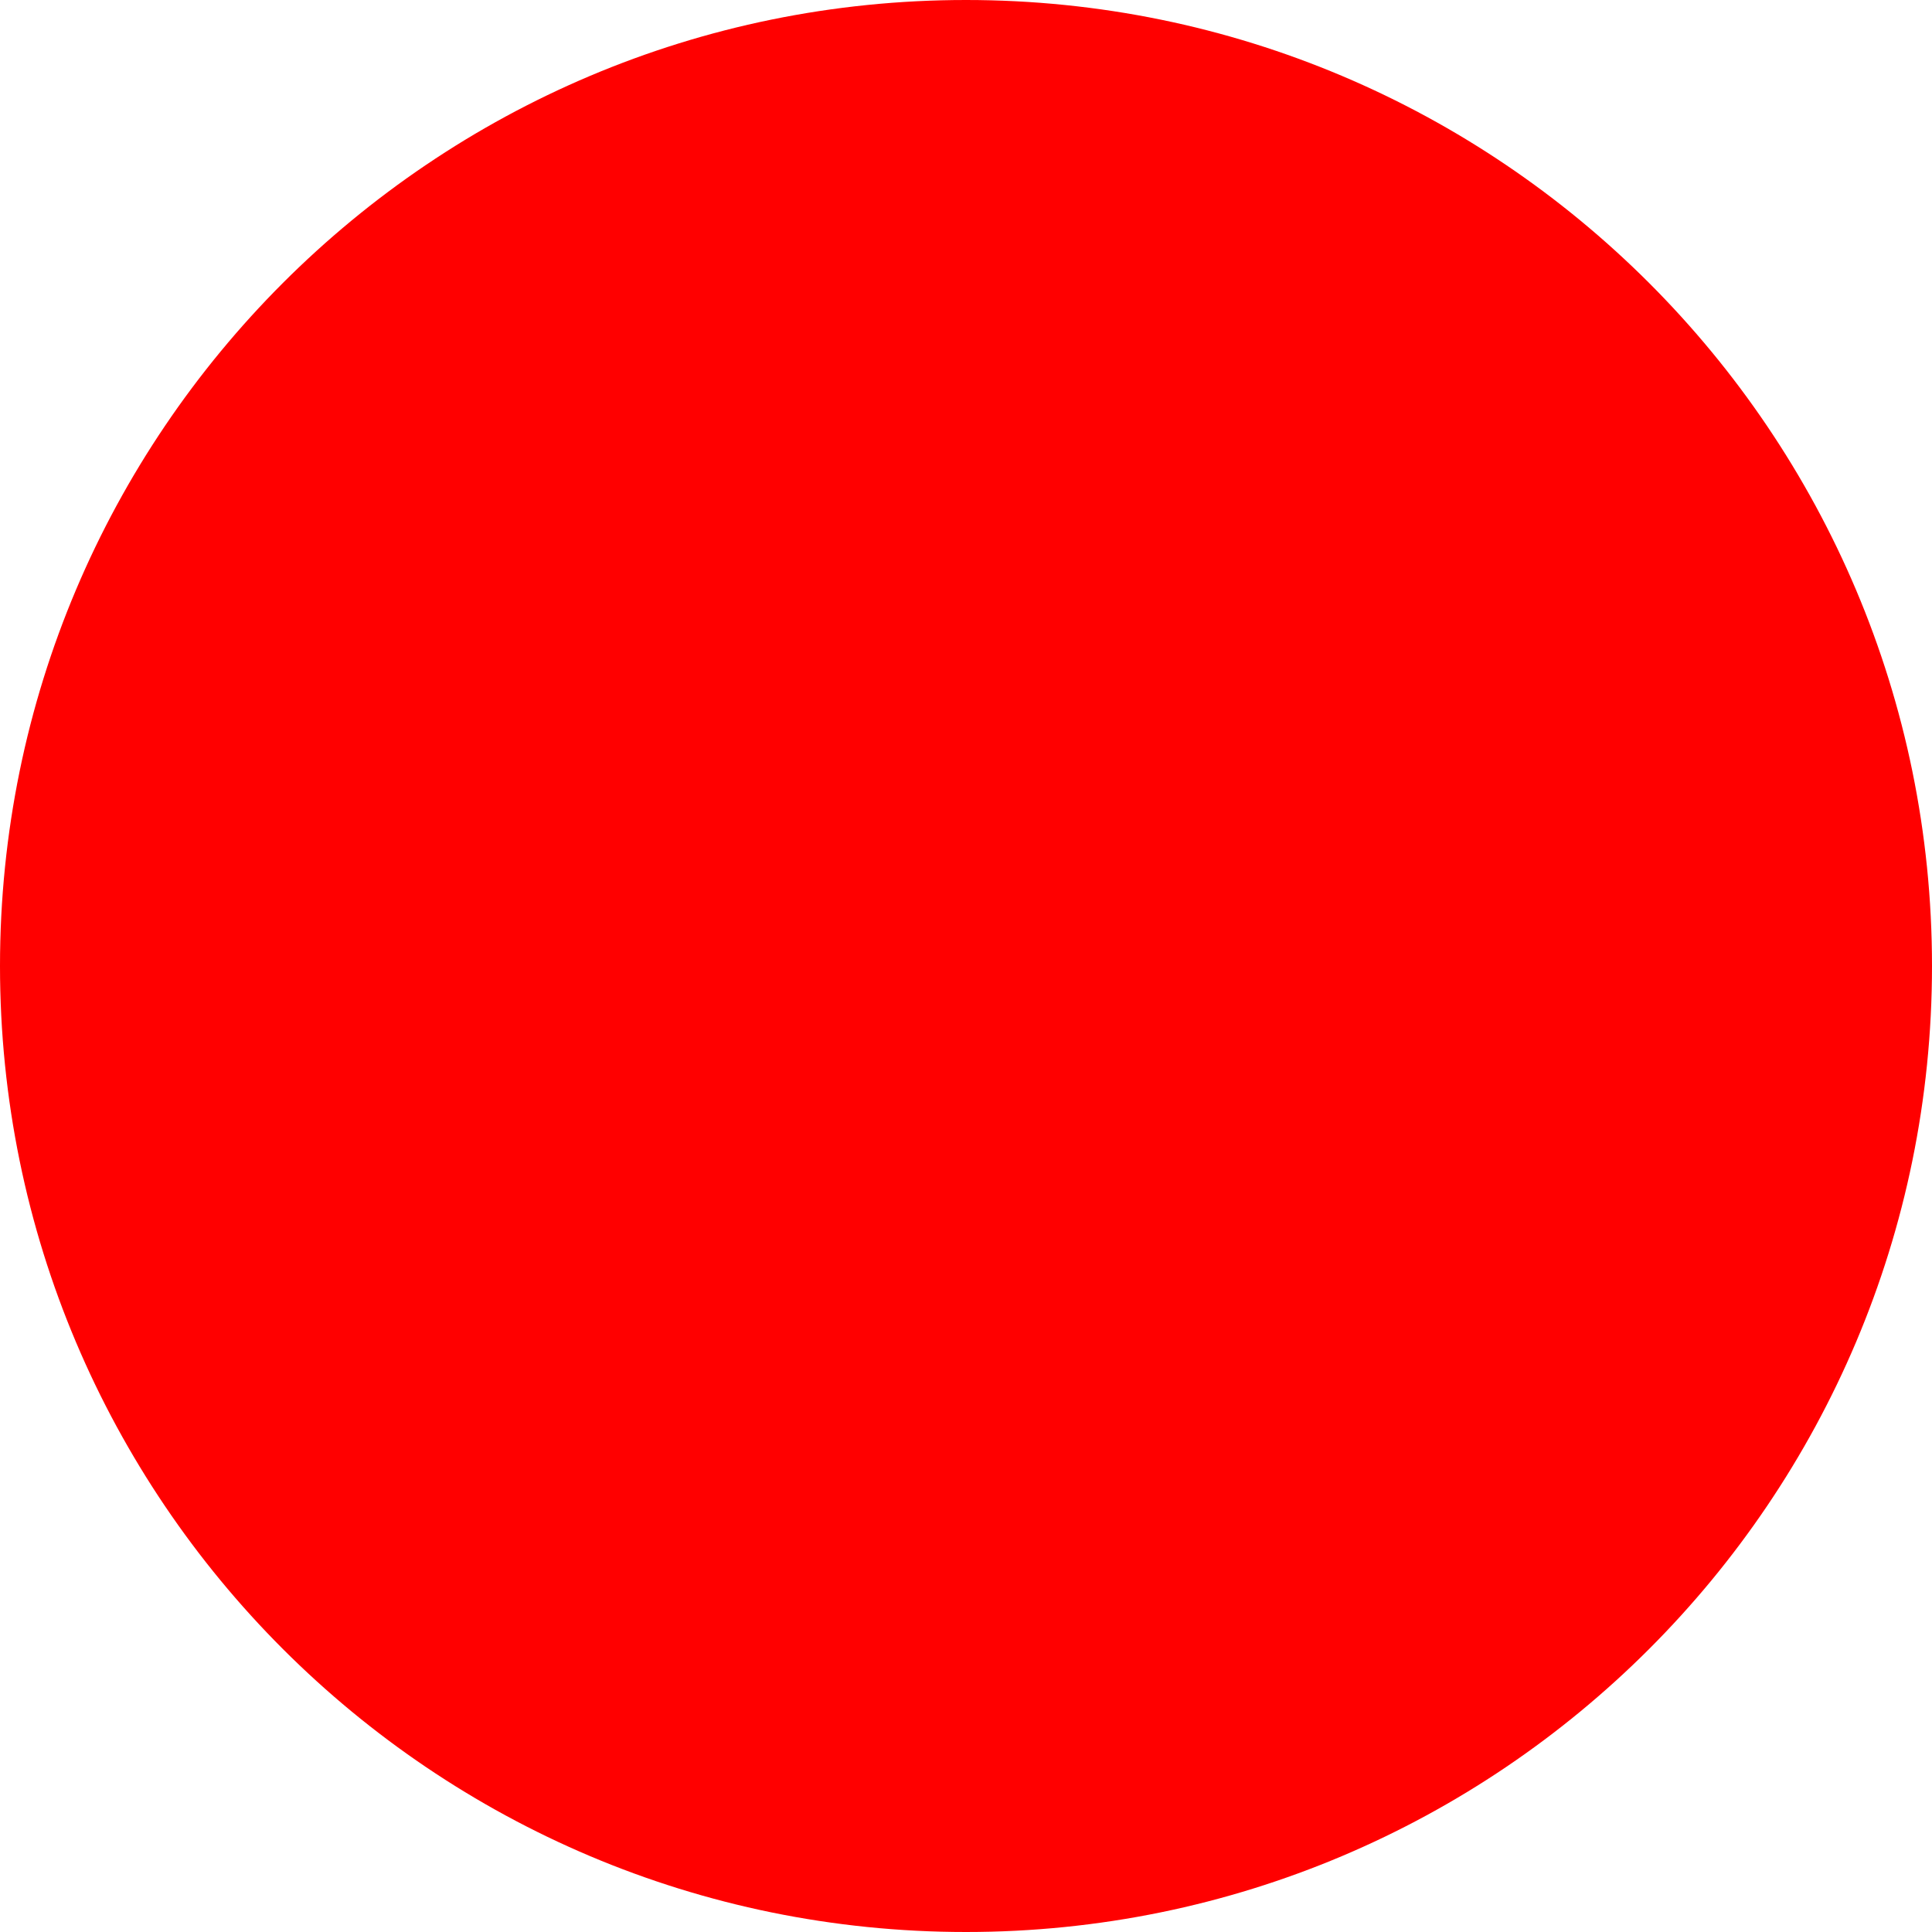
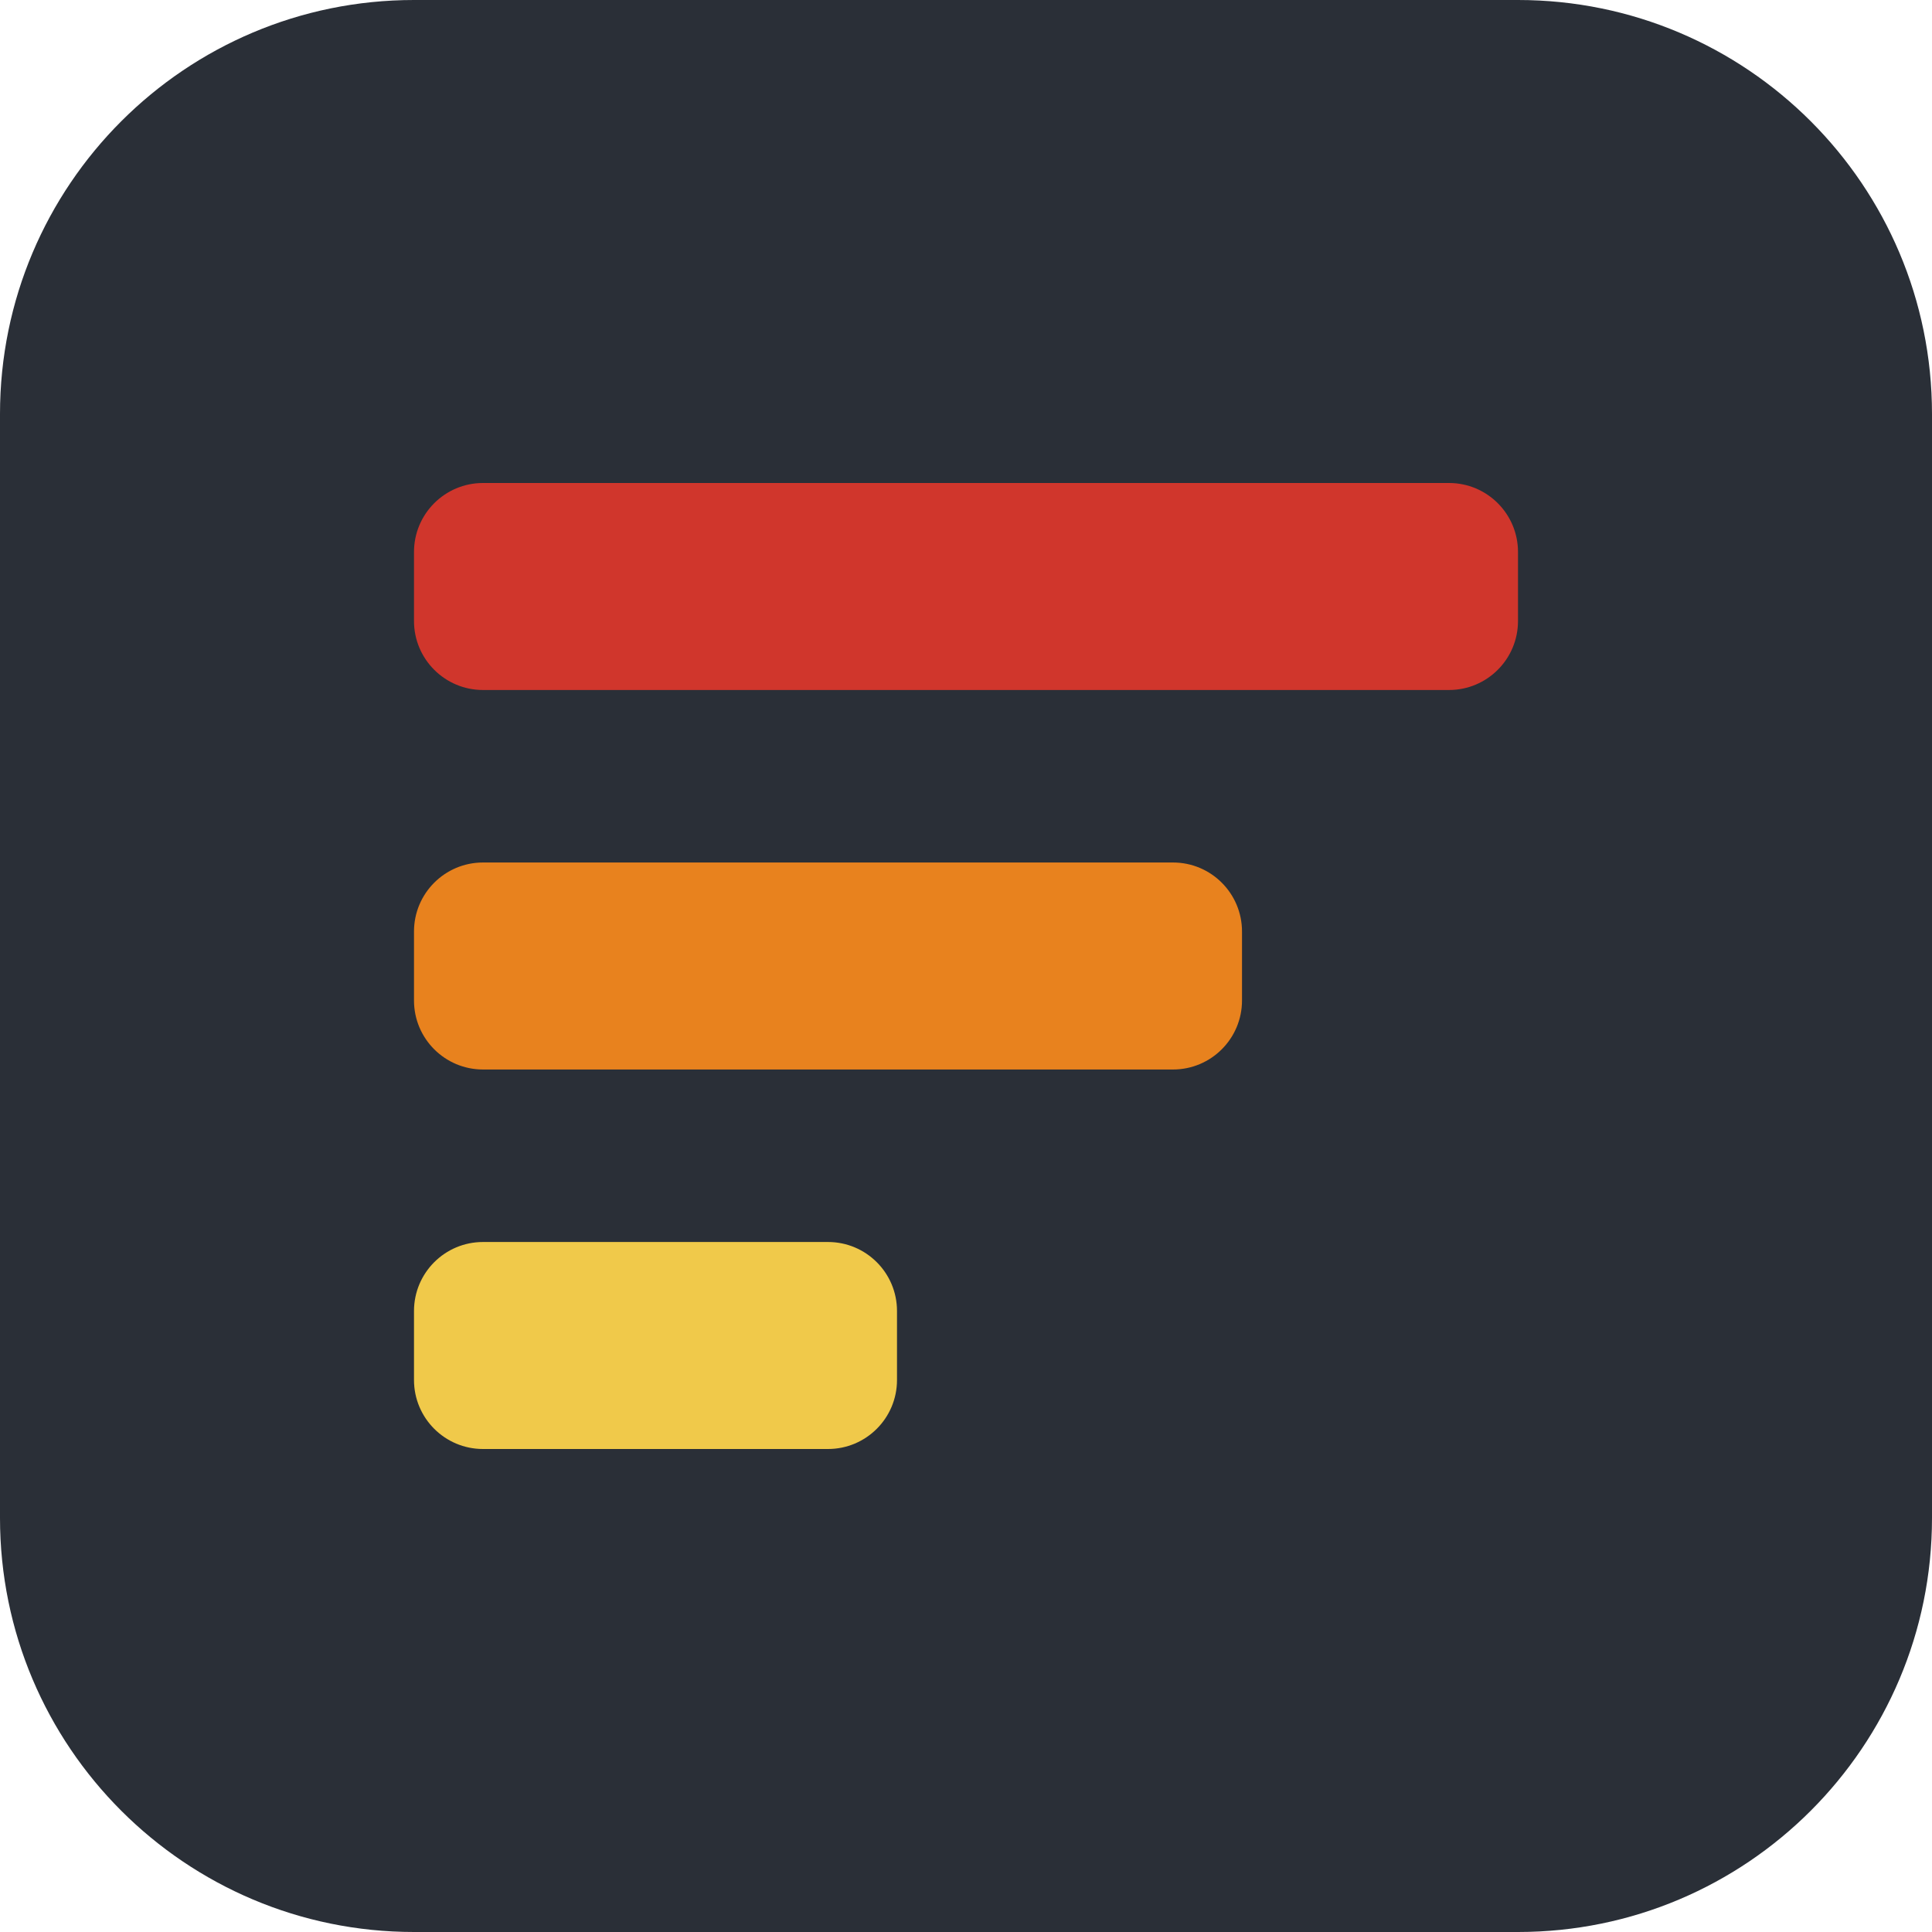
- <svg xmlns="http://www.w3.org/2000/svg" width="512" height="512">
-   <circle cx="256" cy="256" r="256" fill="red" />
+ <svg xmlns="http://www.w3.org/2000/svg" width="512" height="512" viewBox="0 0 28 28">
+   <rect width="28" height="28" rx="6" fill="#2a2f37" />
+   <rect x="6" y="7" width="16" height="3" rx="1" fill="#d0362c" />
+   <rect x="6" y="12.5" width="12" height="3" rx="1" fill="#e8821e" />
+   <rect x="6" y="18" width="7" height="3" rx="1" fill="#f0c94a" />
</svg>
